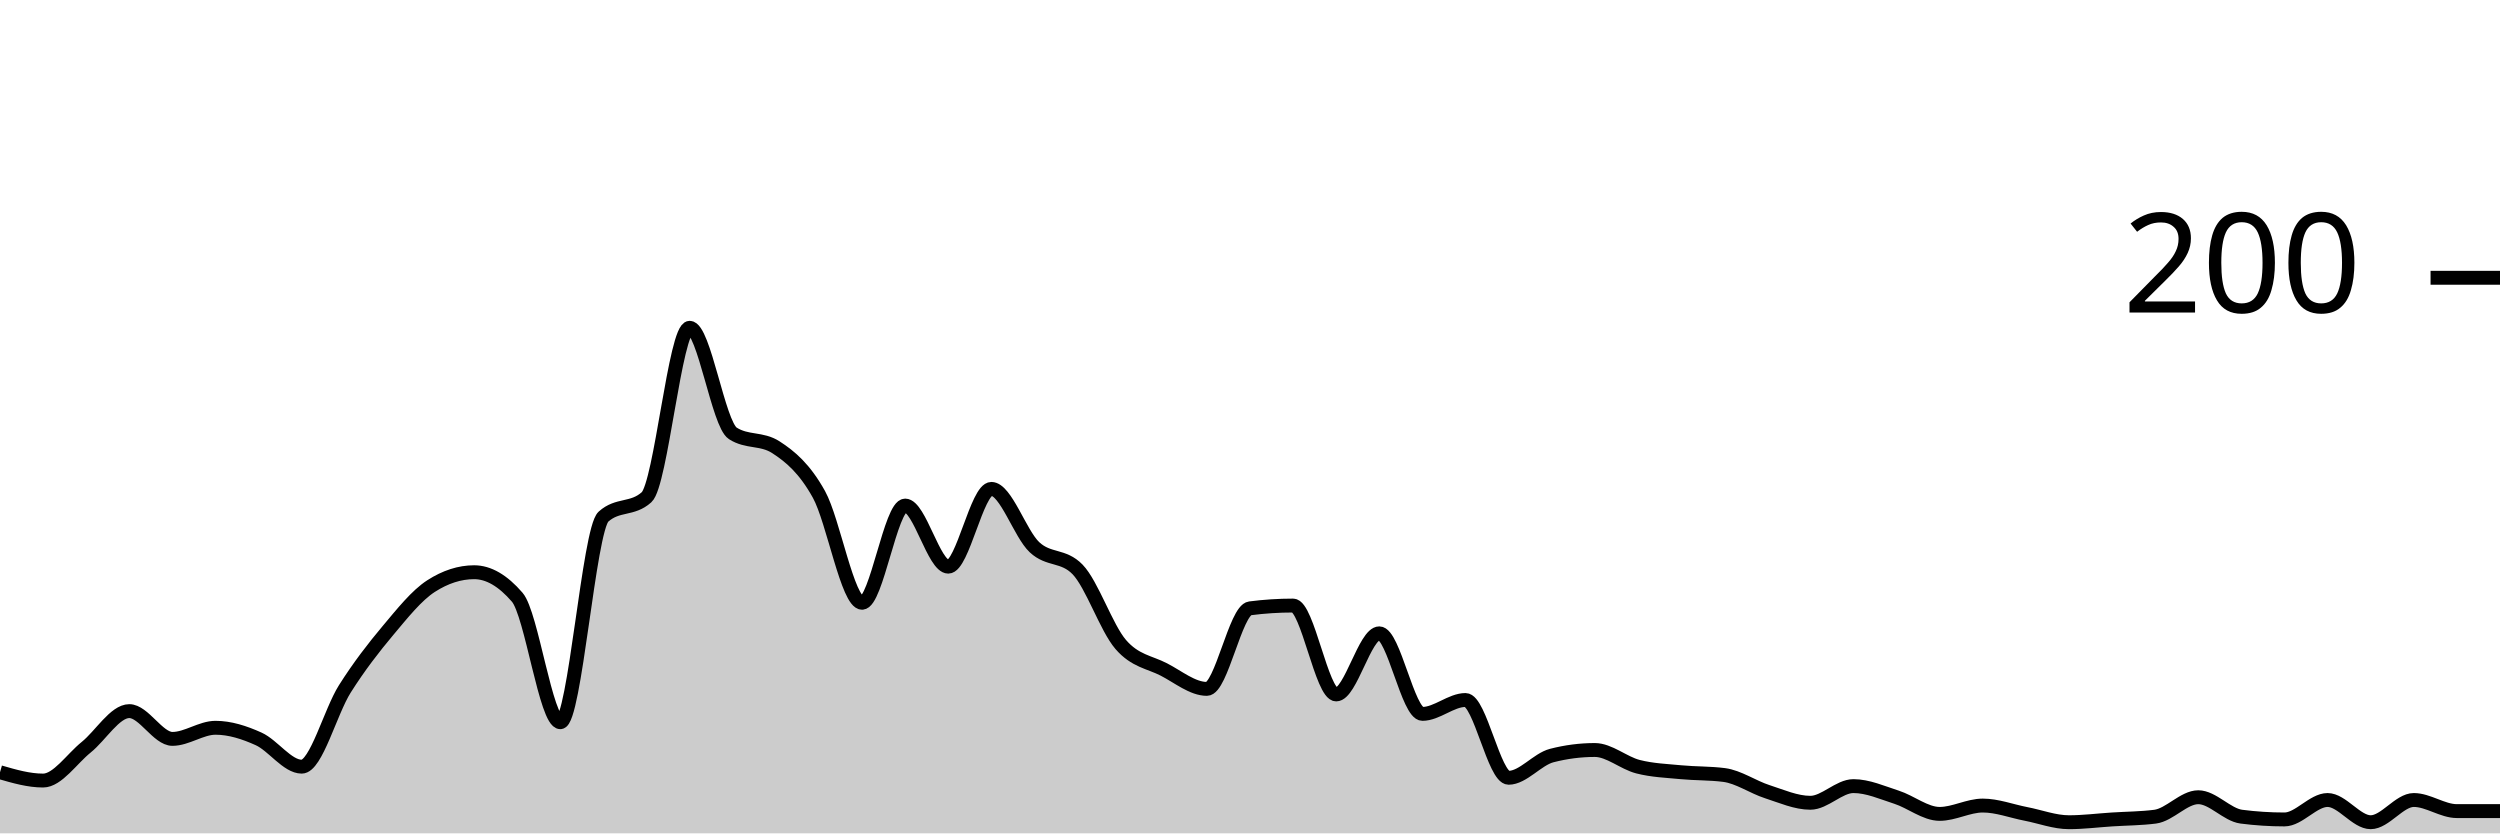
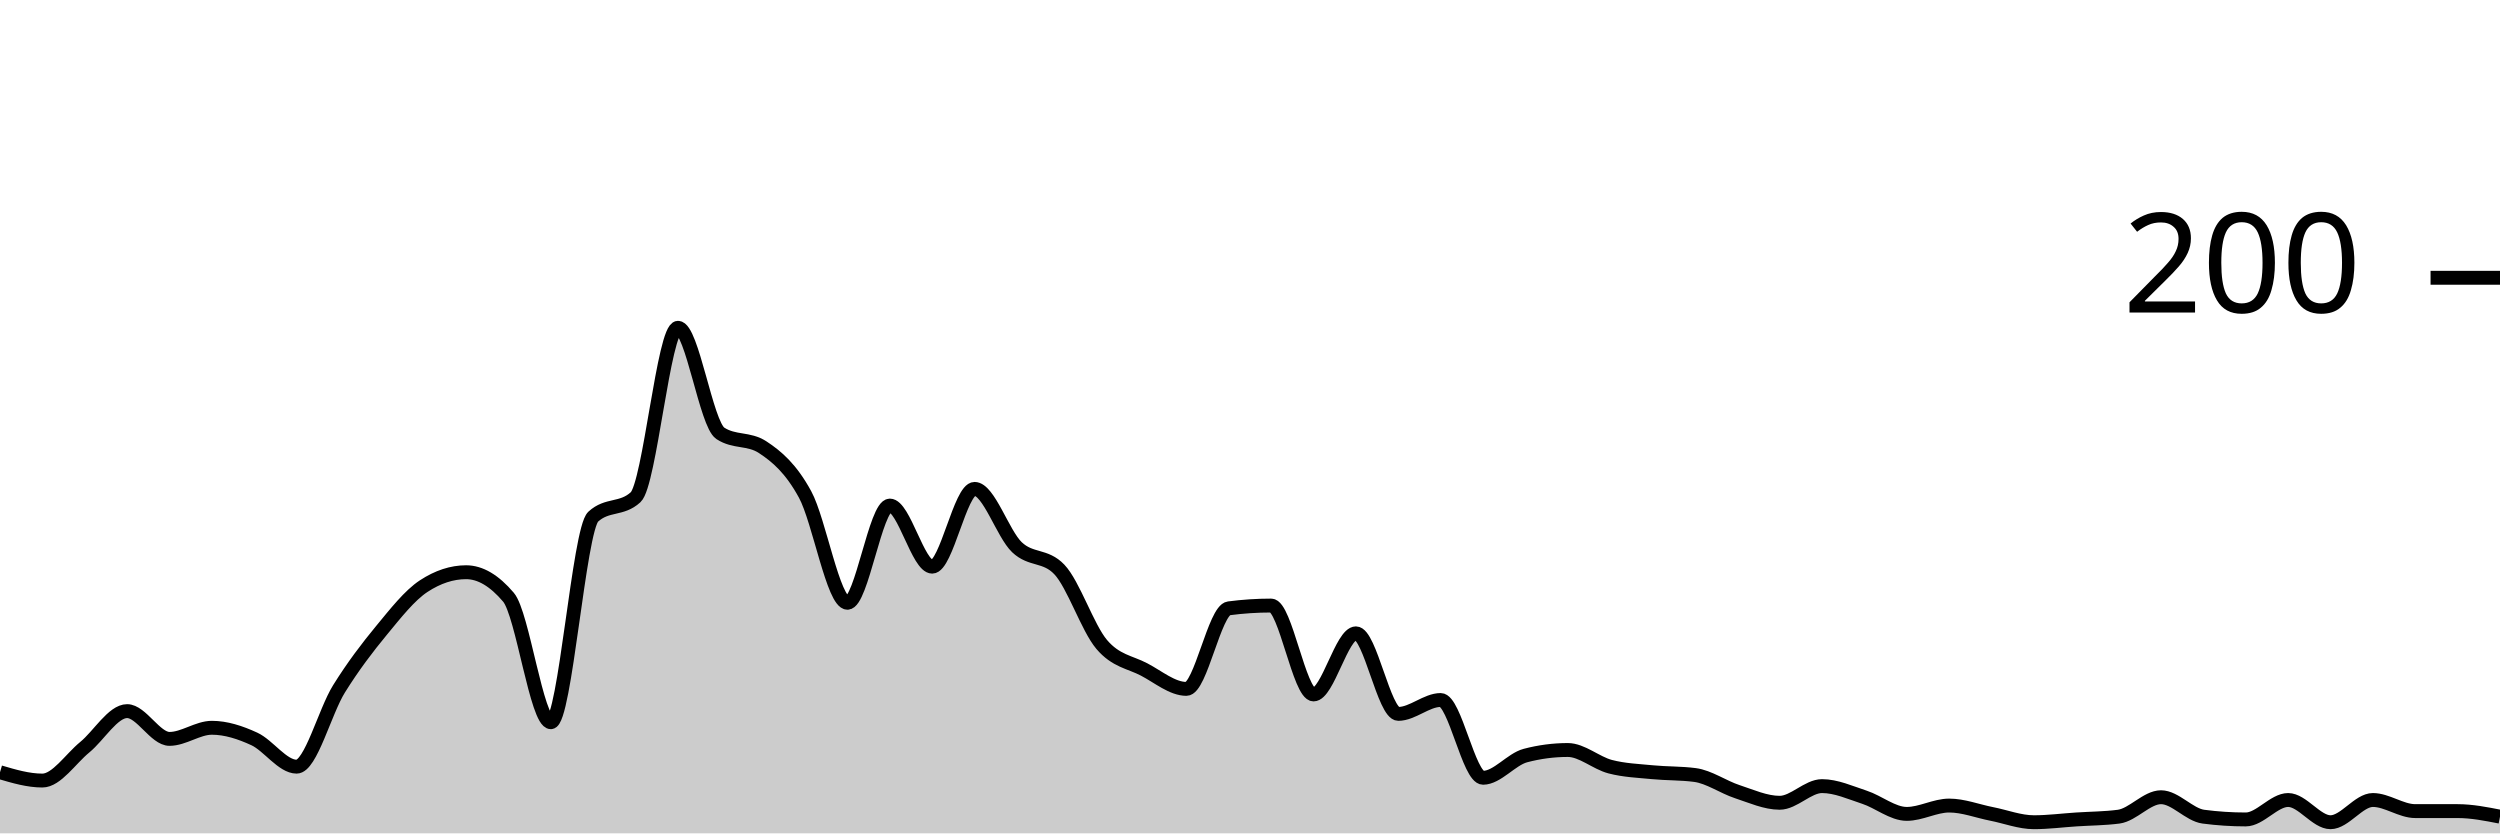
<svg xmlns="http://www.w3.org/2000/svg" viewBox="0 0 180 60">
  <g transform="translate(0,20)">
-     <path class="area" fill="rgba(0, 0, 0, 0.2)" d="M0,35.6C1.034,35.9,2.069,36.2,3.103,36.2C4.138,36.2,5.172,34.633,6.207,33.8C7.241,32.967,8.276,31.2,9.31,31.2C10.345,31.2,11.379,33.2,12.414,33.2C13.448,33.2,14.483,32.4,15.517,32.4C16.552,32.4,17.586,32.733,18.621,33.2C19.655,33.667,20.69,35.2,21.724,35.2C22.759,35.2,23.793,31.233,24.828,29.6C25.862,27.967,26.897,26.633,27.931,25.4C28.966,24.167,30,22.867,31.034,22.2C32.069,21.533,33.103,21.2,34.138,21.2C35.172,21.2,36.207,21.8,37.241,23C38.276,24.2,39.31,32,40.345,32C41.379,32,42.414,18.133,43.448,17.2C44.483,16.267,45.517,16.733,46.552,15.8C47.586,14.867,48.621,3.6,49.655,3.6C50.69,3.6,51.724,10.533,52.759,11.2C53.793,11.867,54.828,11.533,55.862,12.2C56.897,12.867,57.931,13.733,58.966,15.6C60,17.467,61.034,23.4,62.069,23.4C63.103,23.4,64.138,16.4,65.172,16.4C66.207,16.4,67.241,20.8,68.276,20.8C69.31,20.8,70.345,15.2,71.379,15.2C72.414,15.2,73.448,18.433,74.483,19.4C75.517,20.367,76.552,19.933,77.586,21C78.621,22.067,79.655,25.2,80.69,26.4C81.724,27.6,82.759,27.667,83.793,28.2C84.828,28.733,85.862,29.6,86.897,29.6C87.931,29.6,88.966,23.933,90,23.8C91.034,23.667,92.069,23.6,93.103,23.6C94.138,23.6,95.172,30,96.207,30C97.241,30,98.276,25.6,99.31,25.6C100.345,25.6,101.379,31.4,102.414,31.4C103.448,31.4,104.483,30.4,105.517,30.4C106.552,30.4,107.586,36,108.621,36C109.655,36,110.69,34.667,111.724,34.4C112.759,34.133,113.793,34,114.828,34C115.862,34,116.897,34.933,117.931,35.2C118.966,35.467,120,35.5,121.034,35.6C122.069,35.7,123.103,35.667,124.138,35.8C125.172,35.933,126.207,36.667,127.241,37C128.276,37.333,129.31,37.8,130.345,37.8C131.379,37.8,132.414,36.6,133.448,36.6C134.483,36.6,135.517,37.067,136.552,37.4C137.586,37.733,138.621,38.6,139.655,38.6C140.69,38.6,141.724,38,142.759,38C143.793,38,144.828,38.4,145.862,38.6C146.897,38.8,147.931,39.2,148.966,39.2C150,39.2,151.034,39.067,152.069,39C153.103,38.933,154.138,38.933,155.172,38.8C156.207,38.667,157.241,37.4,158.276,37.4C159.31,37.4,160.345,38.667,161.379,38.8C162.414,38.933,163.448,39,164.483,39C165.517,39,166.552,37.6,167.586,37.6C168.621,37.6,169.655,39.2,170.69,39.2C171.724,39.2,172.759,37.6,173.793,37.6C174.828,37.6,175.862,38.4,176.897,38.4C177.931,38.4,178.966,38.4,180,38.4L180,40C178.966,40,177.931,40,176.897,40C175.862,40,174.828,40,173.793,40C172.759,40,171.724,40,170.69,40C169.655,40,168.621,40,167.586,40C166.552,40,165.517,40,164.483,40C163.448,40,162.414,40,161.379,40C160.345,40,159.31,40,158.276,40C157.241,40,156.207,40,155.172,40C154.138,40,153.103,40,152.069,40C151.034,40,150,40,148.966,40C147.931,40,146.897,40,145.862,40C144.828,40,143.793,40,142.759,40C141.724,40,140.69,40,139.655,40C138.621,40,137.586,40,136.552,40C135.517,40,134.483,40,133.448,40C132.414,40,131.379,40,130.345,40C129.31,40,128.276,40,127.241,40C126.207,40,125.172,40,124.138,40C123.103,40,122.069,40,121.034,40C120,40,118.966,40,117.931,40C116.897,40,115.862,40,114.828,40C113.793,40,112.759,40,111.724,40C110.69,40,109.655,40,108.621,40C107.586,40,106.552,40,105.517,40C104.483,40,103.448,40,102.414,40C101.379,40,100.345,40,99.31,40C98.276,40,97.241,40,96.207,40C95.172,40,94.138,40,93.103,40C92.069,40,91.034,40,90,40C88.966,40,87.931,40,86.897,40C85.862,40,84.828,40,83.793,40C82.759,40,81.724,40,80.69,40C79.655,40,78.621,40,77.586,40C76.552,40,75.517,40,74.483,40C73.448,40,72.414,40,71.379,40C70.345,40,69.31,40,68.276,40C67.241,40,66.207,40,65.172,40C64.138,40,63.103,40,62.069,40C61.034,40,60,40,58.966,40C57.931,40,56.897,40,55.862,40C54.828,40,53.793,40,52.759,40C51.724,40,50.69,40,49.655,40C48.621,40,47.586,40,46.552,40C45.517,40,44.483,40,43.448,40C42.414,40,41.379,40,40.345,40C39.31,40,38.276,40,37.241,40C36.207,40,35.172,40,34.138,40C33.103,40,32.069,40,31.034,40C30,40,28.966,40,27.931,40C26.897,40,25.862,40,24.828,40C23.793,40,22.759,40,21.724,40C20.69,40,19.655,40,18.621,40C17.586,40,16.552,40,15.517,40C14.483,40,13.448,40,12.414,40C11.379,40,10.345,40,9.31,40C8.276,40,7.241,40,6.207,40C5.172,40,4.138,40,3.103,40C2.069,40,1.034,40,0,40Z" />
-     <path class="line" stroke="black" fill="none" d="M0,35.6C1.034,35.9,2.069,36.2,3.103,36.2C4.138,36.2,5.172,34.633,6.207,33.8C7.241,32.967,8.276,31.2,9.31,31.2C10.345,31.2,11.379,33.2,12.414,33.2C13.448,33.2,14.483,32.4,15.517,32.4C16.552,32.4,17.586,32.733,18.621,33.2C19.655,33.667,20.69,35.2,21.724,35.2C22.759,35.2,23.793,31.233,24.828,29.6C25.862,27.967,26.897,26.633,27.931,25.4C28.966,24.167,30,22.867,31.034,22.2C32.069,21.533,33.103,21.2,34.138,21.2C35.172,21.2,36.207,21.8,37.241,23C38.276,24.2,39.31,32,40.345,32C41.379,32,42.414,18.133,43.448,17.2C44.483,16.267,45.517,16.733,46.552,15.8C47.586,14.867,48.621,3.6,49.655,3.6C50.69,3.6,51.724,10.533,52.759,11.2C53.793,11.867,54.828,11.533,55.862,12.2C56.897,12.867,57.931,13.733,58.966,15.6C60,17.467,61.034,23.4,62.069,23.4C63.103,23.4,64.138,16.4,65.172,16.4C66.207,16.4,67.241,20.8,68.276,20.8C69.31,20.8,70.345,15.2,71.379,15.2C72.414,15.2,73.448,18.433,74.483,19.4C75.517,20.367,76.552,19.933,77.586,21C78.621,22.067,79.655,25.2,80.69,26.4C81.724,27.6,82.759,27.667,83.793,28.2C84.828,28.733,85.862,29.6,86.897,29.6C87.931,29.6,88.966,23.933,90,23.8C91.034,23.667,92.069,23.6,93.103,23.6C94.138,23.6,95.172,30,96.207,30C97.241,30,98.276,25.6,99.31,25.6C100.345,25.6,101.379,31.4,102.414,31.4C103.448,31.4,104.483,30.4,105.517,30.4C106.552,30.4,107.586,36,108.621,36C109.655,36,110.69,34.667,111.724,34.4C112.759,34.133,113.793,34,114.828,34C115.862,34,116.897,34.933,117.931,35.2C118.966,35.467,120,35.5,121.034,35.6C122.069,35.7,123.103,35.667,124.138,35.8C125.172,35.933,126.207,36.667,127.241,37C128.276,37.333,129.31,37.8,130.345,37.8C131.379,37.8,132.414,36.6,133.448,36.6C134.483,36.6,135.517,37.067,136.552,37.4C137.586,37.733,138.621,38.6,139.655,38.6C140.69,38.6,141.724,38,142.759,38C143.793,38,144.828,38.4,145.862,38.6C146.897,38.8,147.931,39.2,148.966,39.2C150,39.2,151.034,39.067,152.069,39C153.103,38.933,154.138,38.933,155.172,38.8C156.207,38.667,157.241,37.4,158.276,37.4C159.31,37.4,160.345,38.667,161.379,38.8C162.414,38.933,163.448,39,164.483,39C165.517,39,166.552,37.6,167.586,37.6C168.621,37.6,169.655,39.2,170.69,39.2C171.724,39.2,172.759,37.6,173.793,37.6C174.828,37.6,175.862,38.4,176.897,38.4C177.931,38.4,178.966,38.4,180,38.4" />
+     <path class="area" fill="rgba(0, 0, 0, 0.2)" d="M0,35.6C1.017,35.9,2.034,36.2,3.051,36.2C4.068,36.2,5.085,34.633,6.102,33.8C7.119,32.967,8.136,31.2,9.153,31.2C10.169,31.2,11.186,33.2,12.203,33.2C13.22,33.2,14.237,32.4,15.254,32.4C16.271,32.4,17.288,32.733,18.305,33.2C19.322,33.667,20.339,35.2,21.356,35.2C22.373,35.2,23.39,31.233,24.407,29.6C25.424,27.967,26.441,26.633,27.458,25.4C28.475,24.167,29.492,22.867,30.508,22.2C31.525,21.533,32.542,21.2,33.559,21.2C34.576,21.2,35.593,21.8,36.61,23C37.627,24.2,38.644,32,39.661,32C40.678,32,41.695,18.133,42.712,17.2C43.729,16.267,44.746,16.733,45.763,15.8C46.78,14.867,47.797,3.6,48.814,3.6C49.831,3.6,50.847,10.533,51.864,11.2C52.881,11.867,53.898,11.533,54.915,12.2C55.932,12.867,56.949,13.733,57.966,15.6C58.983,17.467,60,23.4,61.017,23.4C62.034,23.4,63.051,16.4,64.068,16.4C65.085,16.4,66.102,20.8,67.119,20.8C68.136,20.8,69.153,15.2,70.169,15.2C71.186,15.2,72.203,18.433,73.22,19.4C74.237,20.367,75.254,19.933,76.271,21C77.288,22.067,78.305,25.2,79.322,26.4C80.339,27.6,81.356,27.667,82.373,28.2C83.39,28.733,84.407,29.6,85.424,29.6C86.441,29.6,87.458,23.933,88.475,23.8C89.492,23.667,90.508,23.6,91.525,23.6C92.542,23.6,93.559,30,94.576,30C95.593,30,96.61,25.6,97.627,25.6C98.644,25.6,99.661,31.4,100.678,31.4C101.695,31.4,102.712,30.4,103.729,30.4C104.746,30.4,105.763,36,106.78,36C107.797,36,108.814,34.667,109.831,34.4C110.847,34.133,111.864,34,112.881,34C113.898,34,114.915,34.933,115.932,35.2C116.949,35.467,117.966,35.5,118.983,35.6C120,35.7,121.017,35.667,122.034,35.8C123.051,35.933,124.068,36.667,125.085,37C126.102,37.333,127.119,37.8,128.136,37.8C129.153,37.8,130.169,36.6,131.186,36.6C132.203,36.6,133.22,37.067,134.237,37.4C135.254,37.733,136.271,38.6,137.288,38.6C138.305,38.6,139.322,38,140.339,38C141.356,38,142.373,38.4,143.39,38.6C144.407,38.8,145.424,39.2,146.441,39.2C147.458,39.2,148.475,39.067,149.492,39C150.508,38.933,151.525,38.933,152.542,38.8C153.559,38.667,154.576,37.4,155.593,37.4C156.61,37.4,157.627,38.667,158.644,38.8C159.661,38.933,160.678,39,161.695,39C162.712,39,163.729,37.6,164.746,37.6C165.763,37.6,166.78,39.2,167.797,39.2C168.814,39.2,169.831,37.6,170.847,37.6C171.864,37.6,172.881,38.4,173.898,38.4C174.915,38.4,175.932,38.4,176.949,38.4C177.966,38.4,178.983,38.6,180,38.8L180,40C178.983,40,177.966,40,176.949,40C175.932,40,174.915,40,173.898,40C172.881,40,171.864,40,170.847,40C169.831,40,168.814,40,167.797,40C166.78,40,165.763,40,164.746,40C163.729,40,162.712,40,161.695,40C160.678,40,159.661,40,158.644,40C157.627,40,156.61,40,155.593,40C154.576,40,153.559,40,152.542,40C151.525,40,150.508,40,149.492,40C148.475,40,147.458,40,146.441,40C145.424,40,144.407,40,143.39,40C142.373,40,141.356,40,140.339,40C139.322,40,138.305,40,137.288,40C136.271,40,135.254,40,134.237,40C133.22,40,132.203,40,131.186,40C130.169,40,129.153,40,128.136,40C127.119,40,126.102,40,125.085,40C124.068,40,123.051,40,122.034,40C121.017,40,120,40,118.983,40C117.966,40,116.949,40,115.932,40C114.915,40,113.898,40,112.881,40C111.864,40,110.847,40,109.831,40C108.814,40,107.797,40,106.78,40C105.763,40,104.746,40,103.729,40C102.712,40,101.695,40,100.678,40C99.661,40,98.644,40,97.627,40C96.61,40,95.593,40,94.576,40C93.559,40,92.542,40,91.525,40C90.508,40,89.492,40,88.475,40C87.458,40,86.441,40,85.424,40C84.407,40,83.39,40,82.373,40C81.356,40,80.339,40,79.322,40C78.305,40,77.288,40,76.271,40C75.254,40,74.237,40,73.22,40C72.203,40,71.186,40,70.169,40C69.153,40,68.136,40,67.119,40C66.102,40,65.085,40,64.068,40C63.051,40,62.034,40,61.017,40C60,40,58.983,40,57.966,40C56.949,40,55.932,40,54.915,40C53.898,40,52.881,40,51.864,40C50.847,40,49.831,40,48.814,40C47.797,40,46.78,40,45.763,40C44.746,40,43.729,40,42.712,40C41.695,40,40.678,40,39.661,40C38.644,40,37.627,40,36.61,40C35.593,40,34.576,40,33.559,40C32.542,40,31.525,40,30.508,40C29.492,40,28.475,40,27.458,40C26.441,40,25.424,40,24.407,40C23.39,40,22.373,40,21.356,40C20.339,40,19.322,40,18.305,40C17.288,40,16.271,40,15.254,40C14.237,40,13.22,40,12.203,40C11.186,40,10.169,40,9.153,40C8.136,40,7.119,40,6.102,40C5.085,40,4.068,40,3.051,40C2.034,40,1.017,40,0,40Z" />
+     <path class="line" stroke="black" fill="none" d="M0,35.6C1.017,35.9,2.034,36.2,3.051,36.2C4.068,36.2,5.085,34.633,6.102,33.8C7.119,32.967,8.136,31.2,9.153,31.2C10.169,31.2,11.186,33.2,12.203,33.2C13.22,33.2,14.237,32.4,15.254,32.4C16.271,32.4,17.288,32.733,18.305,33.2C19.322,33.667,20.339,35.2,21.356,35.2C22.373,35.2,23.39,31.233,24.407,29.6C25.424,27.967,26.441,26.633,27.458,25.4C28.475,24.167,29.492,22.867,30.508,22.2C31.525,21.533,32.542,21.2,33.559,21.2C34.576,21.2,35.593,21.8,36.61,23C37.627,24.2,38.644,32,39.661,32C40.678,32,41.695,18.133,42.712,17.2C43.729,16.267,44.746,16.733,45.763,15.8C46.78,14.867,47.797,3.6,48.814,3.6C49.831,3.6,50.847,10.533,51.864,11.2C52.881,11.867,53.898,11.533,54.915,12.2C55.932,12.867,56.949,13.733,57.966,15.6C58.983,17.467,60,23.4,61.017,23.4C62.034,23.4,63.051,16.4,64.068,16.4C65.085,16.4,66.102,20.8,67.119,20.8C68.136,20.8,69.153,15.2,70.169,15.2C71.186,15.2,72.203,18.433,73.22,19.4C74.237,20.367,75.254,19.933,76.271,21C77.288,22.067,78.305,25.2,79.322,26.4C80.339,27.6,81.356,27.667,82.373,28.2C83.39,28.733,84.407,29.6,85.424,29.6C86.441,29.6,87.458,23.933,88.475,23.8C89.492,23.667,90.508,23.6,91.525,23.6C92.542,23.6,93.559,30,94.576,30C95.593,30,96.61,25.6,97.627,25.6C98.644,25.6,99.661,31.4,100.678,31.4C101.695,31.4,102.712,30.4,103.729,30.4C104.746,30.4,105.763,36,106.78,36C107.797,36,108.814,34.667,109.831,34.4C110.847,34.133,111.864,34,112.881,34C113.898,34,114.915,34.933,115.932,35.2C116.949,35.467,117.966,35.5,118.983,35.6C120,35.7,121.017,35.667,122.034,35.8C123.051,35.933,124.068,36.667,125.085,37C126.102,37.333,127.119,37.8,128.136,37.8C129.153,37.8,130.169,36.6,131.186,36.6C132.203,36.6,133.22,37.067,134.237,37.4C135.254,37.733,136.271,38.6,137.288,38.6C138.305,38.6,139.322,38,140.339,38C141.356,38,142.373,38.4,143.39,38.6C144.407,38.8,145.424,39.2,146.441,39.2C147.458,39.2,148.475,39.067,149.492,39C150.508,38.933,151.525,38.933,152.542,38.8C153.559,38.667,154.576,37.4,155.593,37.4C156.61,37.4,157.627,38.667,158.644,38.8C159.661,38.933,160.678,39,161.695,39C162.712,39,163.729,37.6,164.746,37.6C165.763,37.6,166.78,39.2,167.797,39.2C168.814,39.2,169.831,37.6,170.847,37.6C171.864,37.6,172.881,38.4,173.898,38.4C174.915,38.4,175.932,38.4,176.949,38.4C177.966,38.4,178.983,38.6,180,38.8" />
    <path class="axis-ceiling" stroke-width="1" stroke="black" fill="none" d="M175,0L180,0" />
    <text class="axis-ceiling-label" font-family="sans-serif" text-anchor="end" font-size="10px" x="170" y="2.5">200</text>
  </g>
</svg>
